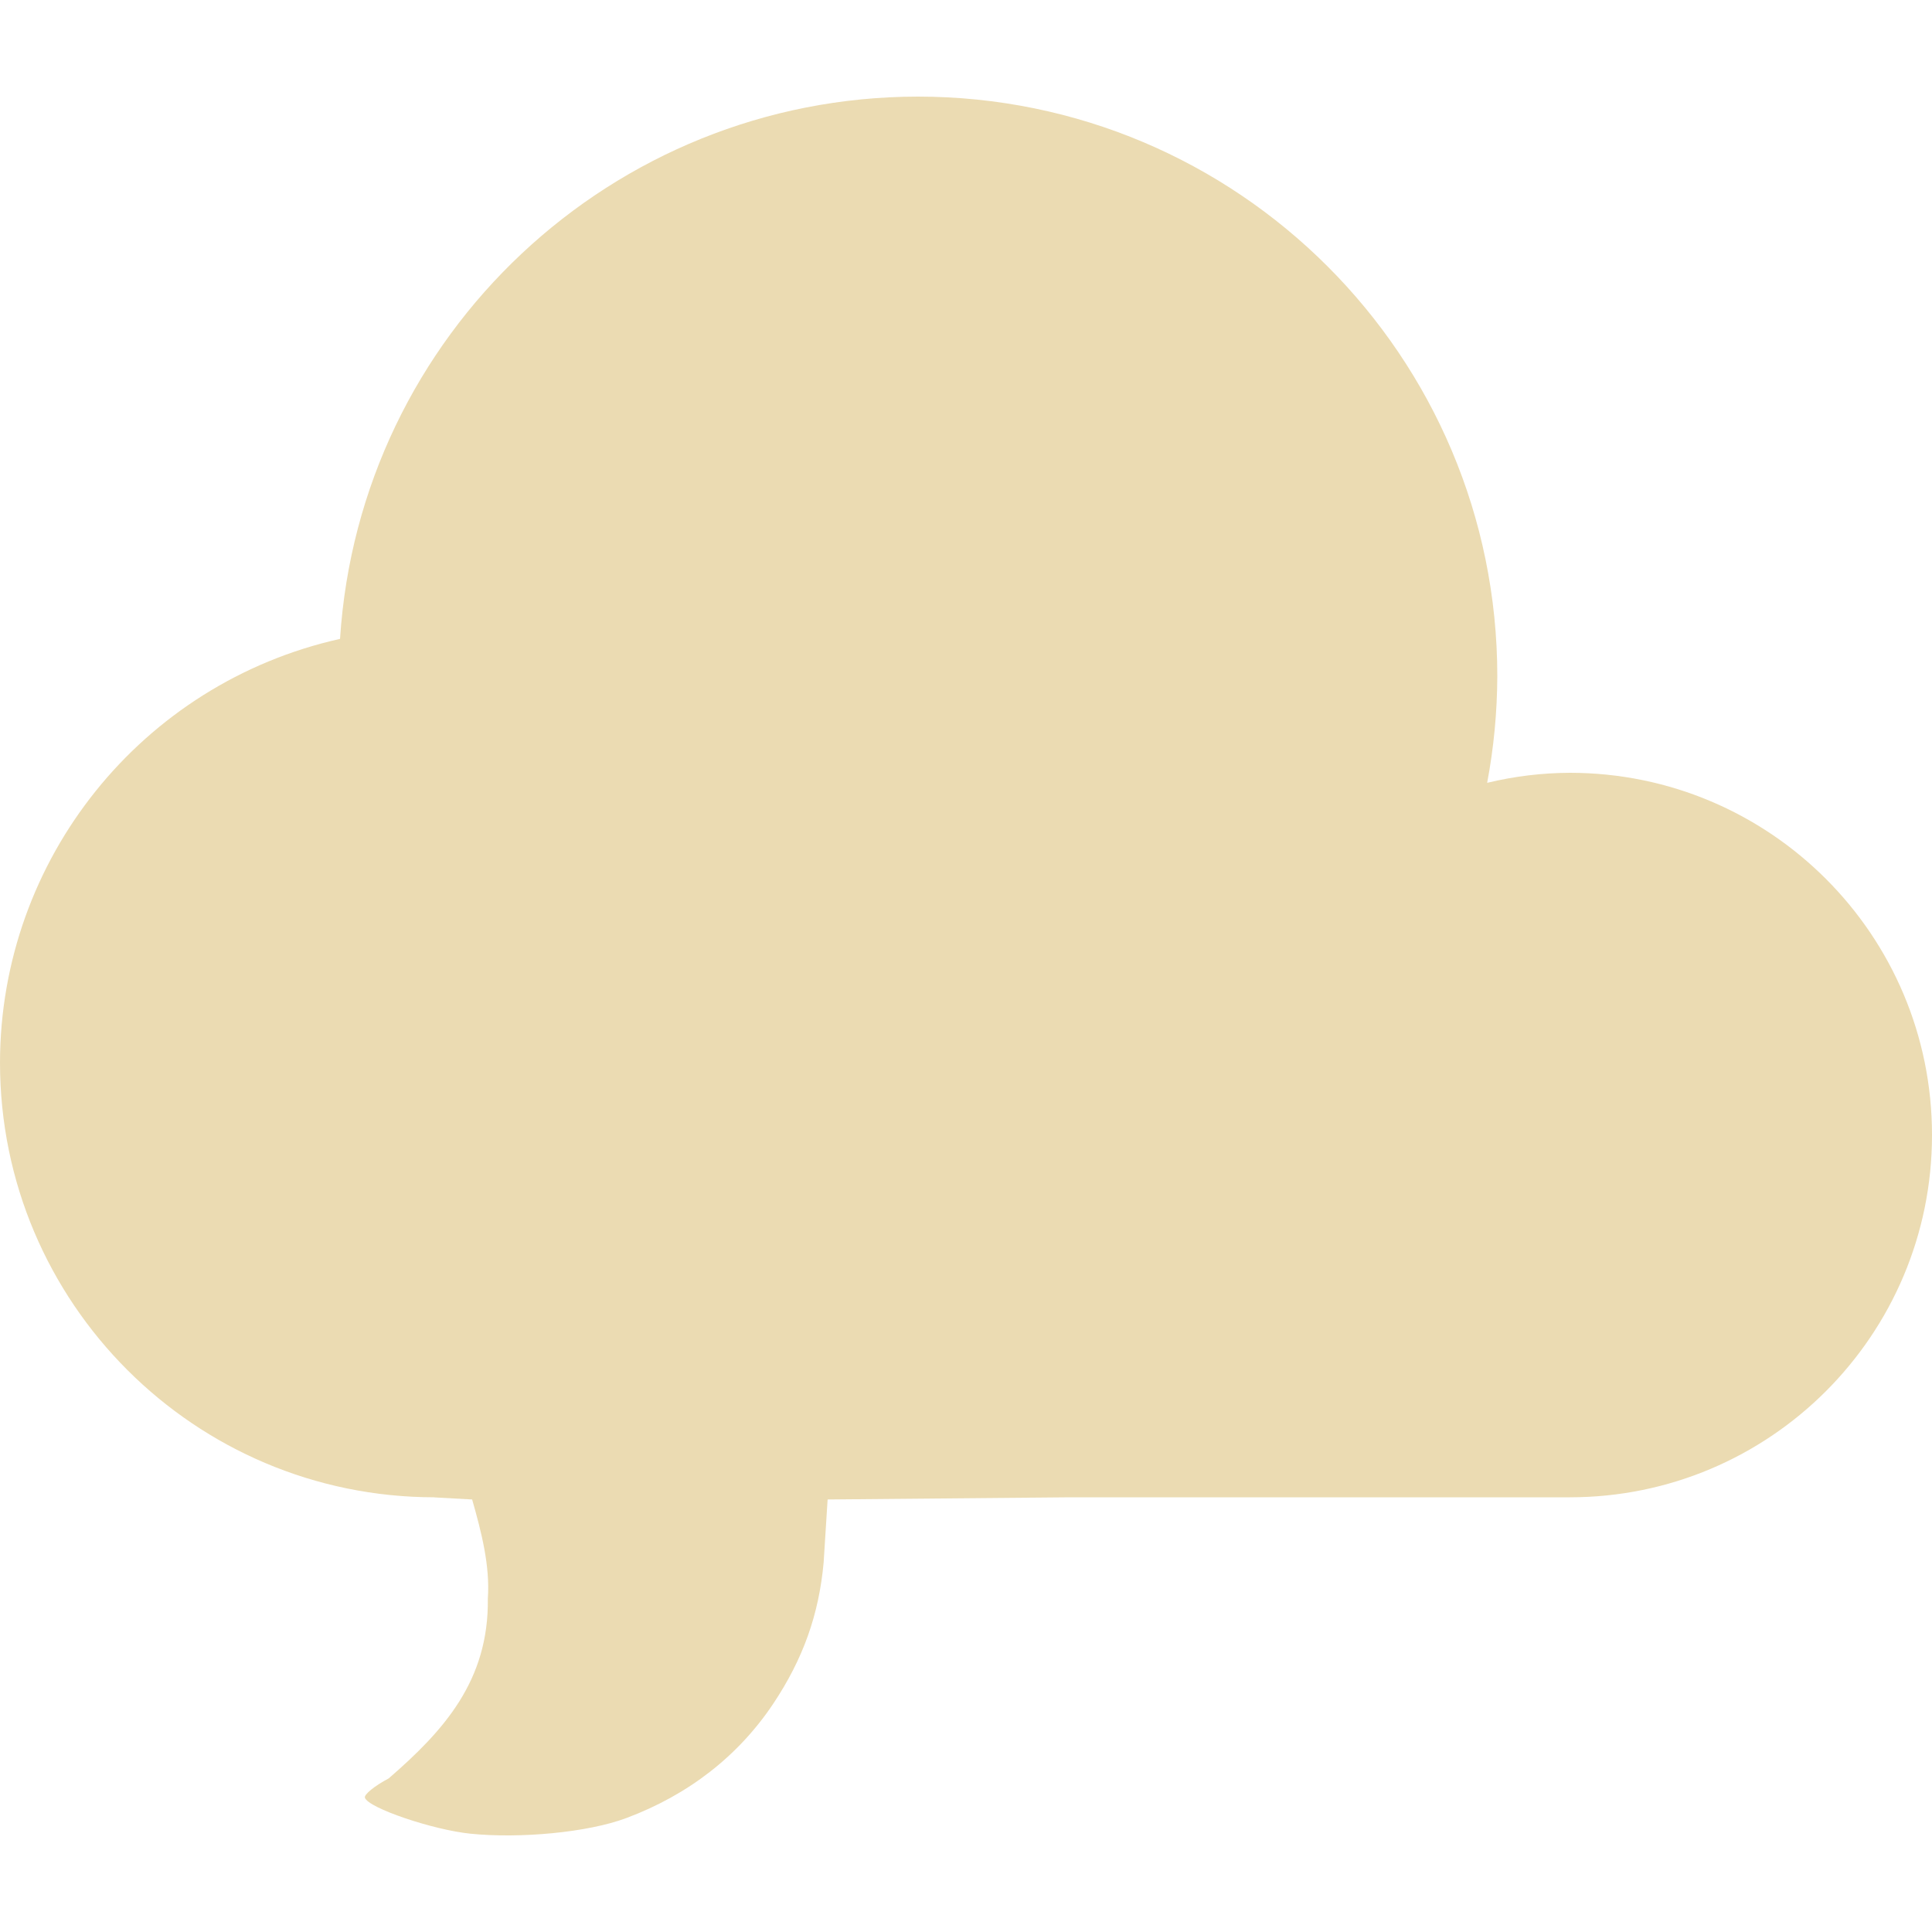
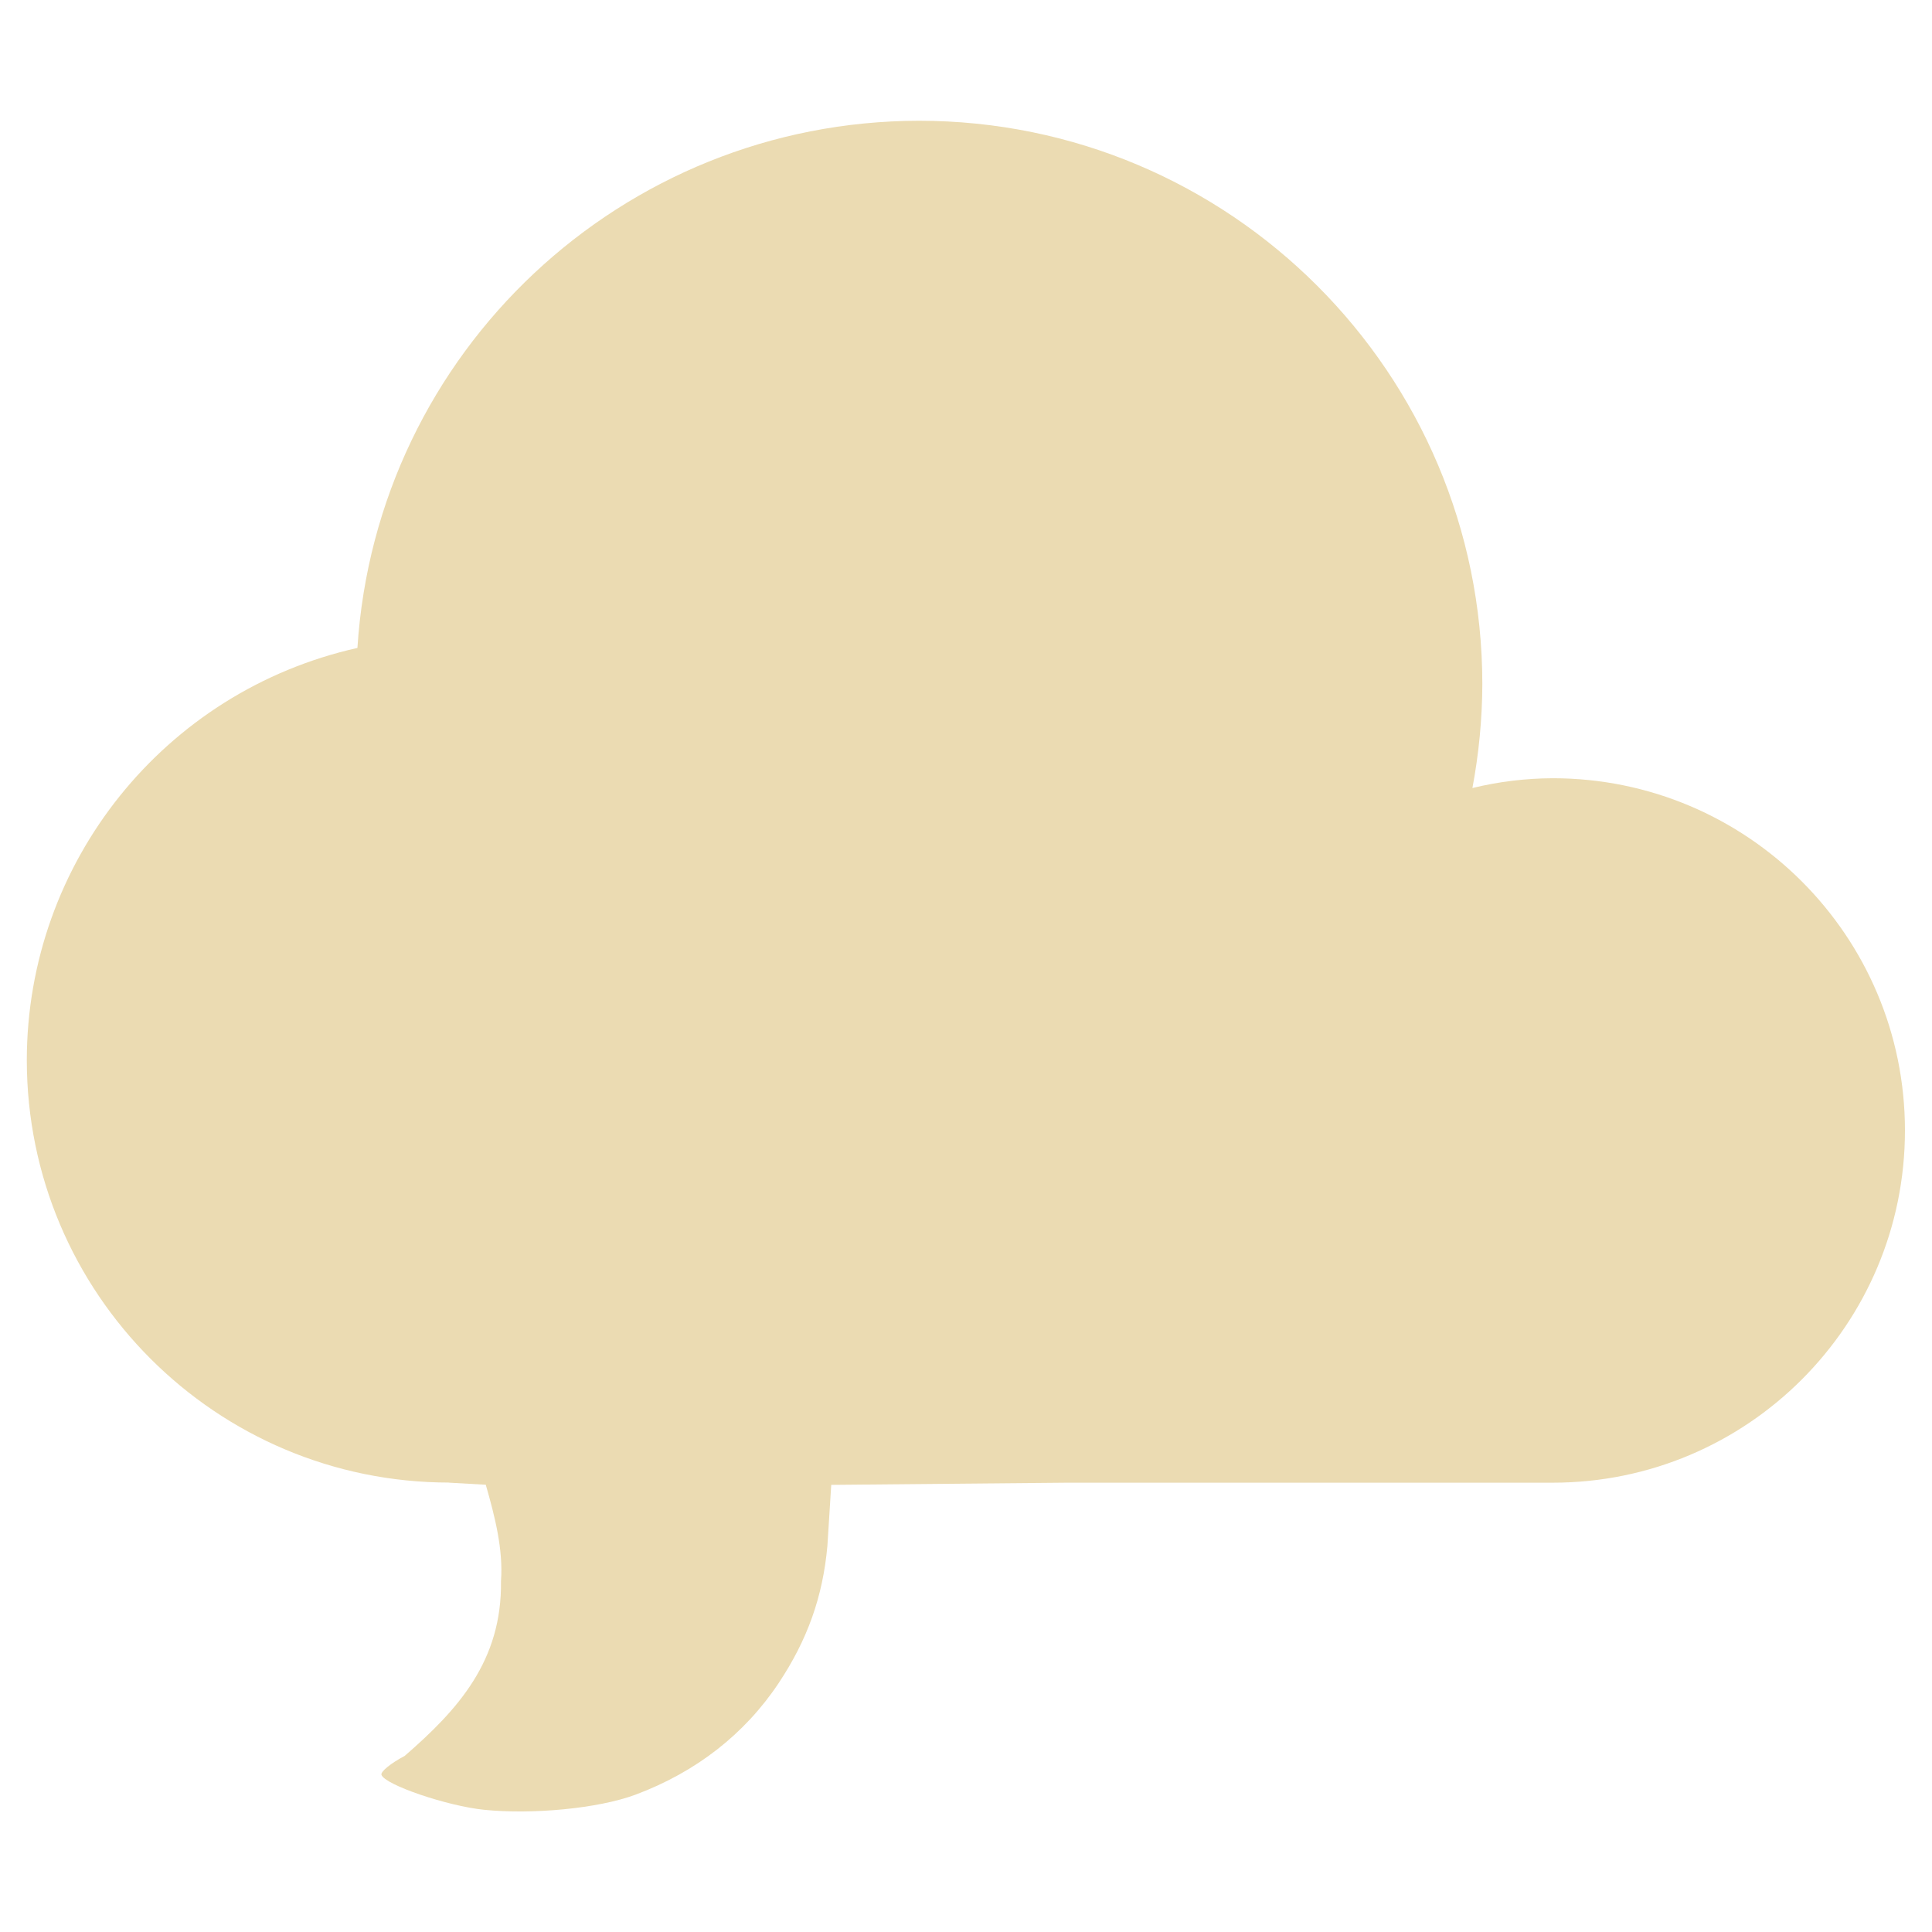
- <svg xmlns="http://www.w3.org/2000/svg" style="isolation:isolate" width="16" height="16" viewBox="0 0 16 16">
+ <svg xmlns="http://www.w3.org/2000/svg" width="16" height="16" version="1.1">
  <defs>
-     <style id="current-color-scheme" type="text/css">
-    .ColorScheme-Text { color:#ebdbb2; } .ColorScheme-Highlight { color:#458588; }
-   </style>
-     <linearGradient id="arrongin" x1="0%" x2="0%" y1="0%" y2="100%">
-       <stop offset="0%" style="stop-color:#d79921; stop-opacity:1" />
-       <stop offset="100%" style="stop-color:#b57614; stop-opacity:1" />
-     </linearGradient>
-     <linearGradient id="aurora" x1="0%" x2="0%" y1="0%" y2="100%">
-       <stop offset="0%" style="stop-color:#83a598; stop-opacity:1" />
-       <stop offset="100%" style="stop-color:#b16286; stop-opacity:1" />
-     </linearGradient>
-     <linearGradient id="fitdance" x1="0%" x2="0%" y1="0%" y2="100%">
-       <stop offset="0%" style="stop-color:#8ec07c; stop-opacity:1" />
-       <stop offset="100%" style="stop-color:#458588; stop-opacity:1" />
-     </linearGradient>
-     <linearGradient id="oomox" x1="0%" x2="0%" y1="0%" y2="100%">
-       <stop offset="0%" style="stop-color:#458588; stop-opacity:1" />
-       <stop offset="100%" style="stop-color:#928374; stop-opacity:1" />
-     </linearGradient>
-     <linearGradient id="rainblue" x1="0%" x2="0%" y1="0%" y2="100%">
-       <stop offset="0%" style="stop-color:#b8bb26; stop-opacity:1" />
-       <stop offset="100%" style="stop-color:#076678; stop-opacity:1" />
-     </linearGradient>
-     <linearGradient id="sunrise" x1="0%" x2="0%" y1="0%" y2="100%">
-       <stop offset="0%" style="stop-color: #fe8019; stop-opacity:1" />
-       <stop offset="100%" style="stop-color: #fabd2f; stop-opacity:1" />
-     </linearGradient>
-     <linearGradient id="telinkrin" x1="0%" x2="0%" y1="0%" y2="100%">
-       <stop offset="0%" style="stop-color: #83a598; stop-opacity:1" />
-       <stop offset="100%" style="stop-color: #83a598; stop-opacity:1" />
-     </linearGradient>
-     <linearGradient id="60spsycho" x1="0%" x2="0%" y1="0%" y2="100%">
-       <stop offset="0%" style="stop-color: #fb4934; stop-opacity:1" />
-       <stop offset="25%" style="stop-color: #fabd2f; stop-opacity:1" />
-       <stop offset="50%" style="stop-color: #fe8019; stop-opacity:1" />
-       <stop offset="100%" style="stop-color: #689d6a; stop-opacity:1" />
-     </linearGradient>
-     <linearGradient id="90ssummer" x1="0%" x2="0%" y1="0%" y2="100%">
-       <stop offset="0%" style="stop-color: #b16286; stop-opacity:1" />
-       <stop offset="20%" style="stop-color: #8ec07c; stop-opacity:1" />
-       <stop offset="50%" style="stop-color: #fabd2f; stop-opacity:1" />
-       <stop offset="100%" style="stop-color: #458588; stop-opacity:1" />
-     </linearGradient>
-     <linearGradient id="cyberneon" x1="0%" x2="0%" y1="0%" y2="100%">
-       <stop offset="0" style="stop-color:#83a598; stop-opacity:1" />
-       <stop offset="1" style="stop-color:#b16286; stop-opacity:1" />
-     </linearGradient>
+     <style type="text/css" id="current-color-scheme">.ColorScheme-Text { color:#ebdbb2; } .ColorScheme-Highlight { color:#458588; }</style>
  </defs>
-   <path style="fill:currentColor" class="ColorScheme-Text" d="M 7.6 0.8 C 5.071 0.803 2.978 2.768 2.816 5.291 C 1.172 5.658 0.002 7.116 0 8.8 C 0 10.788 1.612 12.4 3.6 12.4 L 3.583 12.4 L 3.91 12.418 C 3.988 12.691 4.059 12.969 4.04 13.239 C 4.049 13.918 3.676 14.332 3.219 14.728 C 3.102 14.79 3.013 14.862 3.022 14.888 C 3.05 14.973 3.583 15.154 3.897 15.186 C 4.302 15.227 4.866 15.177 5.188 15.056 C 5.701 14.864 6.114 14.543 6.404 14.109 C 6.652 13.737 6.782 13.369 6.821 12.94 L 6.854 12.418 L 8.863 12.4 L 13 12.4 C 14.657 12.4 16 11.057 16 9.4 C 16 7.743 14.657 6.4 13 6.4 C 12.769 6.401 12.54 6.429 12.316 6.483 C 12.371 6.192 12.399 5.896 12.4 5.6 C 12.4 2.949 10.251 0.8 7.6 0.8 Z" />
+   <path class="ColorScheme-Text" fill="currentColor" d="m7.611 1c-2.459 0.003-4.494 1.913-4.651 4.366-1.598 0.357-2.736 1.774-2.738 3.412 0 1.933 1.567 3.5 3.5 3.5h-0.017l0.318 0.018c0.076 0.265 0.145 0.536 0.126 0.798 0.009 0.66-0.354 1.063-0.798 1.448-0.114 0.06-0.2 0.13-0.192 0.156 0.027 0.083 0.545 0.259 0.851 0.29 0.394 0.04 0.942-0.009 1.255-0.126 0.499-0.187 0.9-0.499 1.182-0.921 0.241-0.362 0.367-0.719 0.405-1.137l0.032-0.507 1.953-0.018h4.022c1.611 0 2.917-1.306 2.917-2.917 0-1.611-1.306-2.917-2.917-2.917-0.225 9.723e-4 -0.447 0.028-0.665 0.081 0.053-0.283 0.081-0.571 0.082-0.859 6e-6 -2.577-2.089-4.667-4.667-4.667z" />
</svg>
